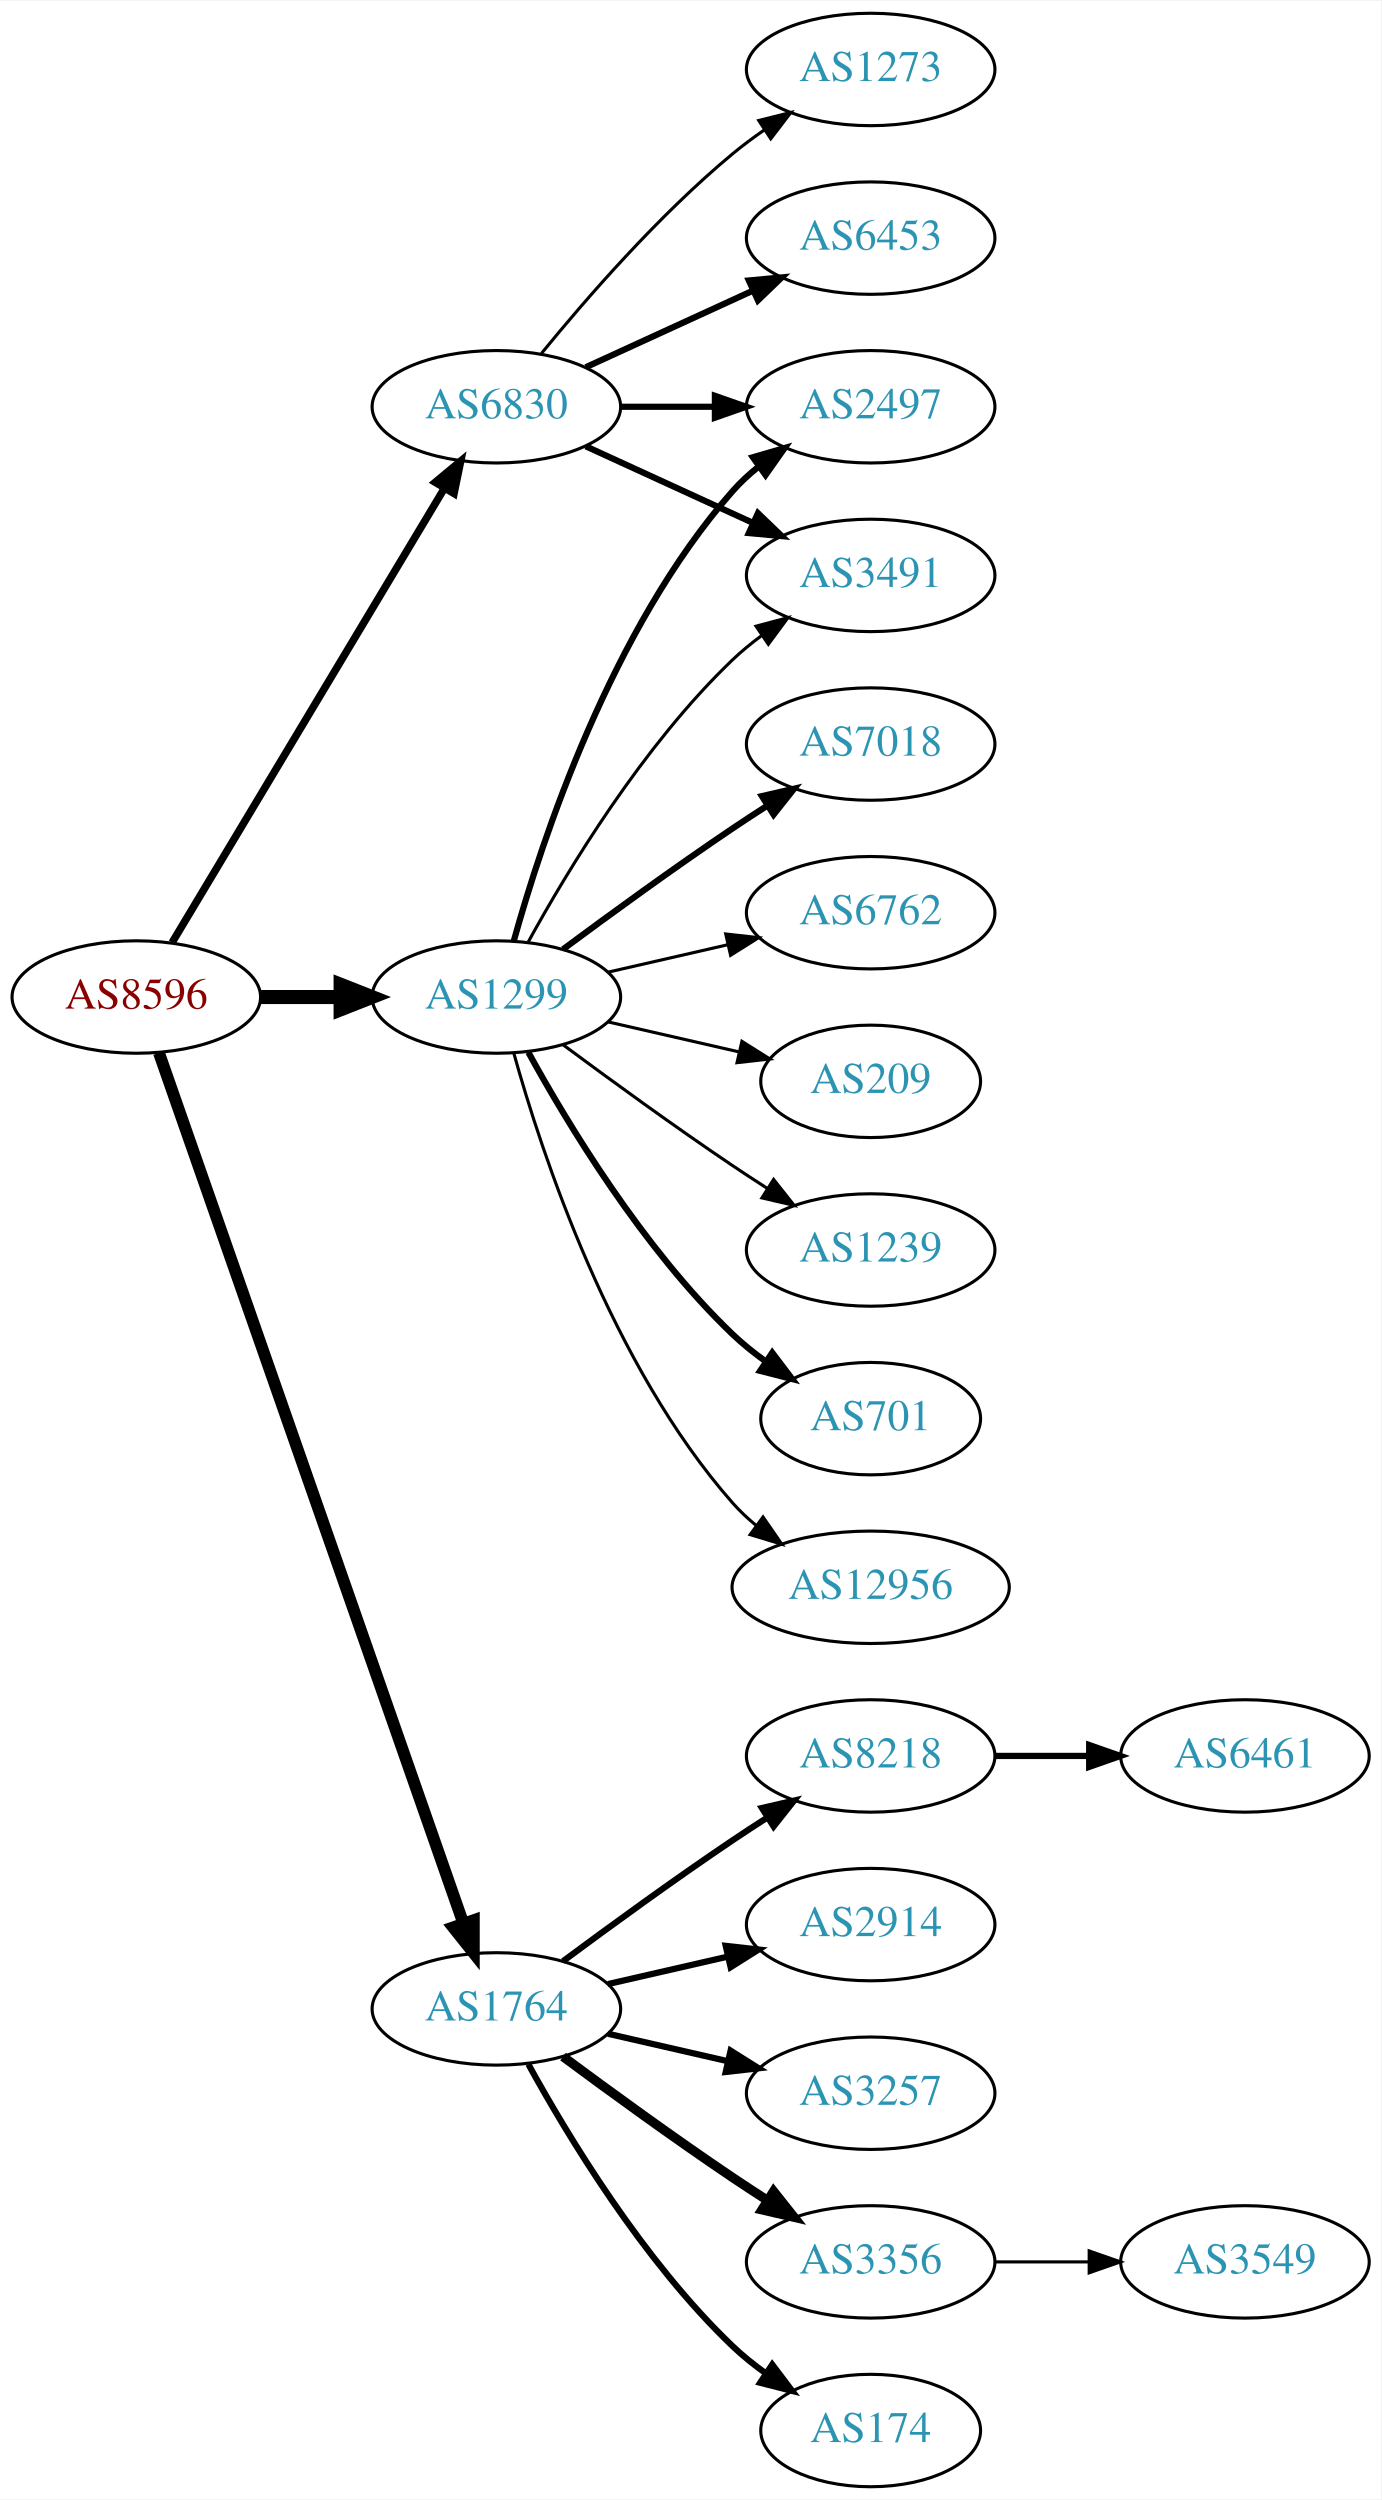
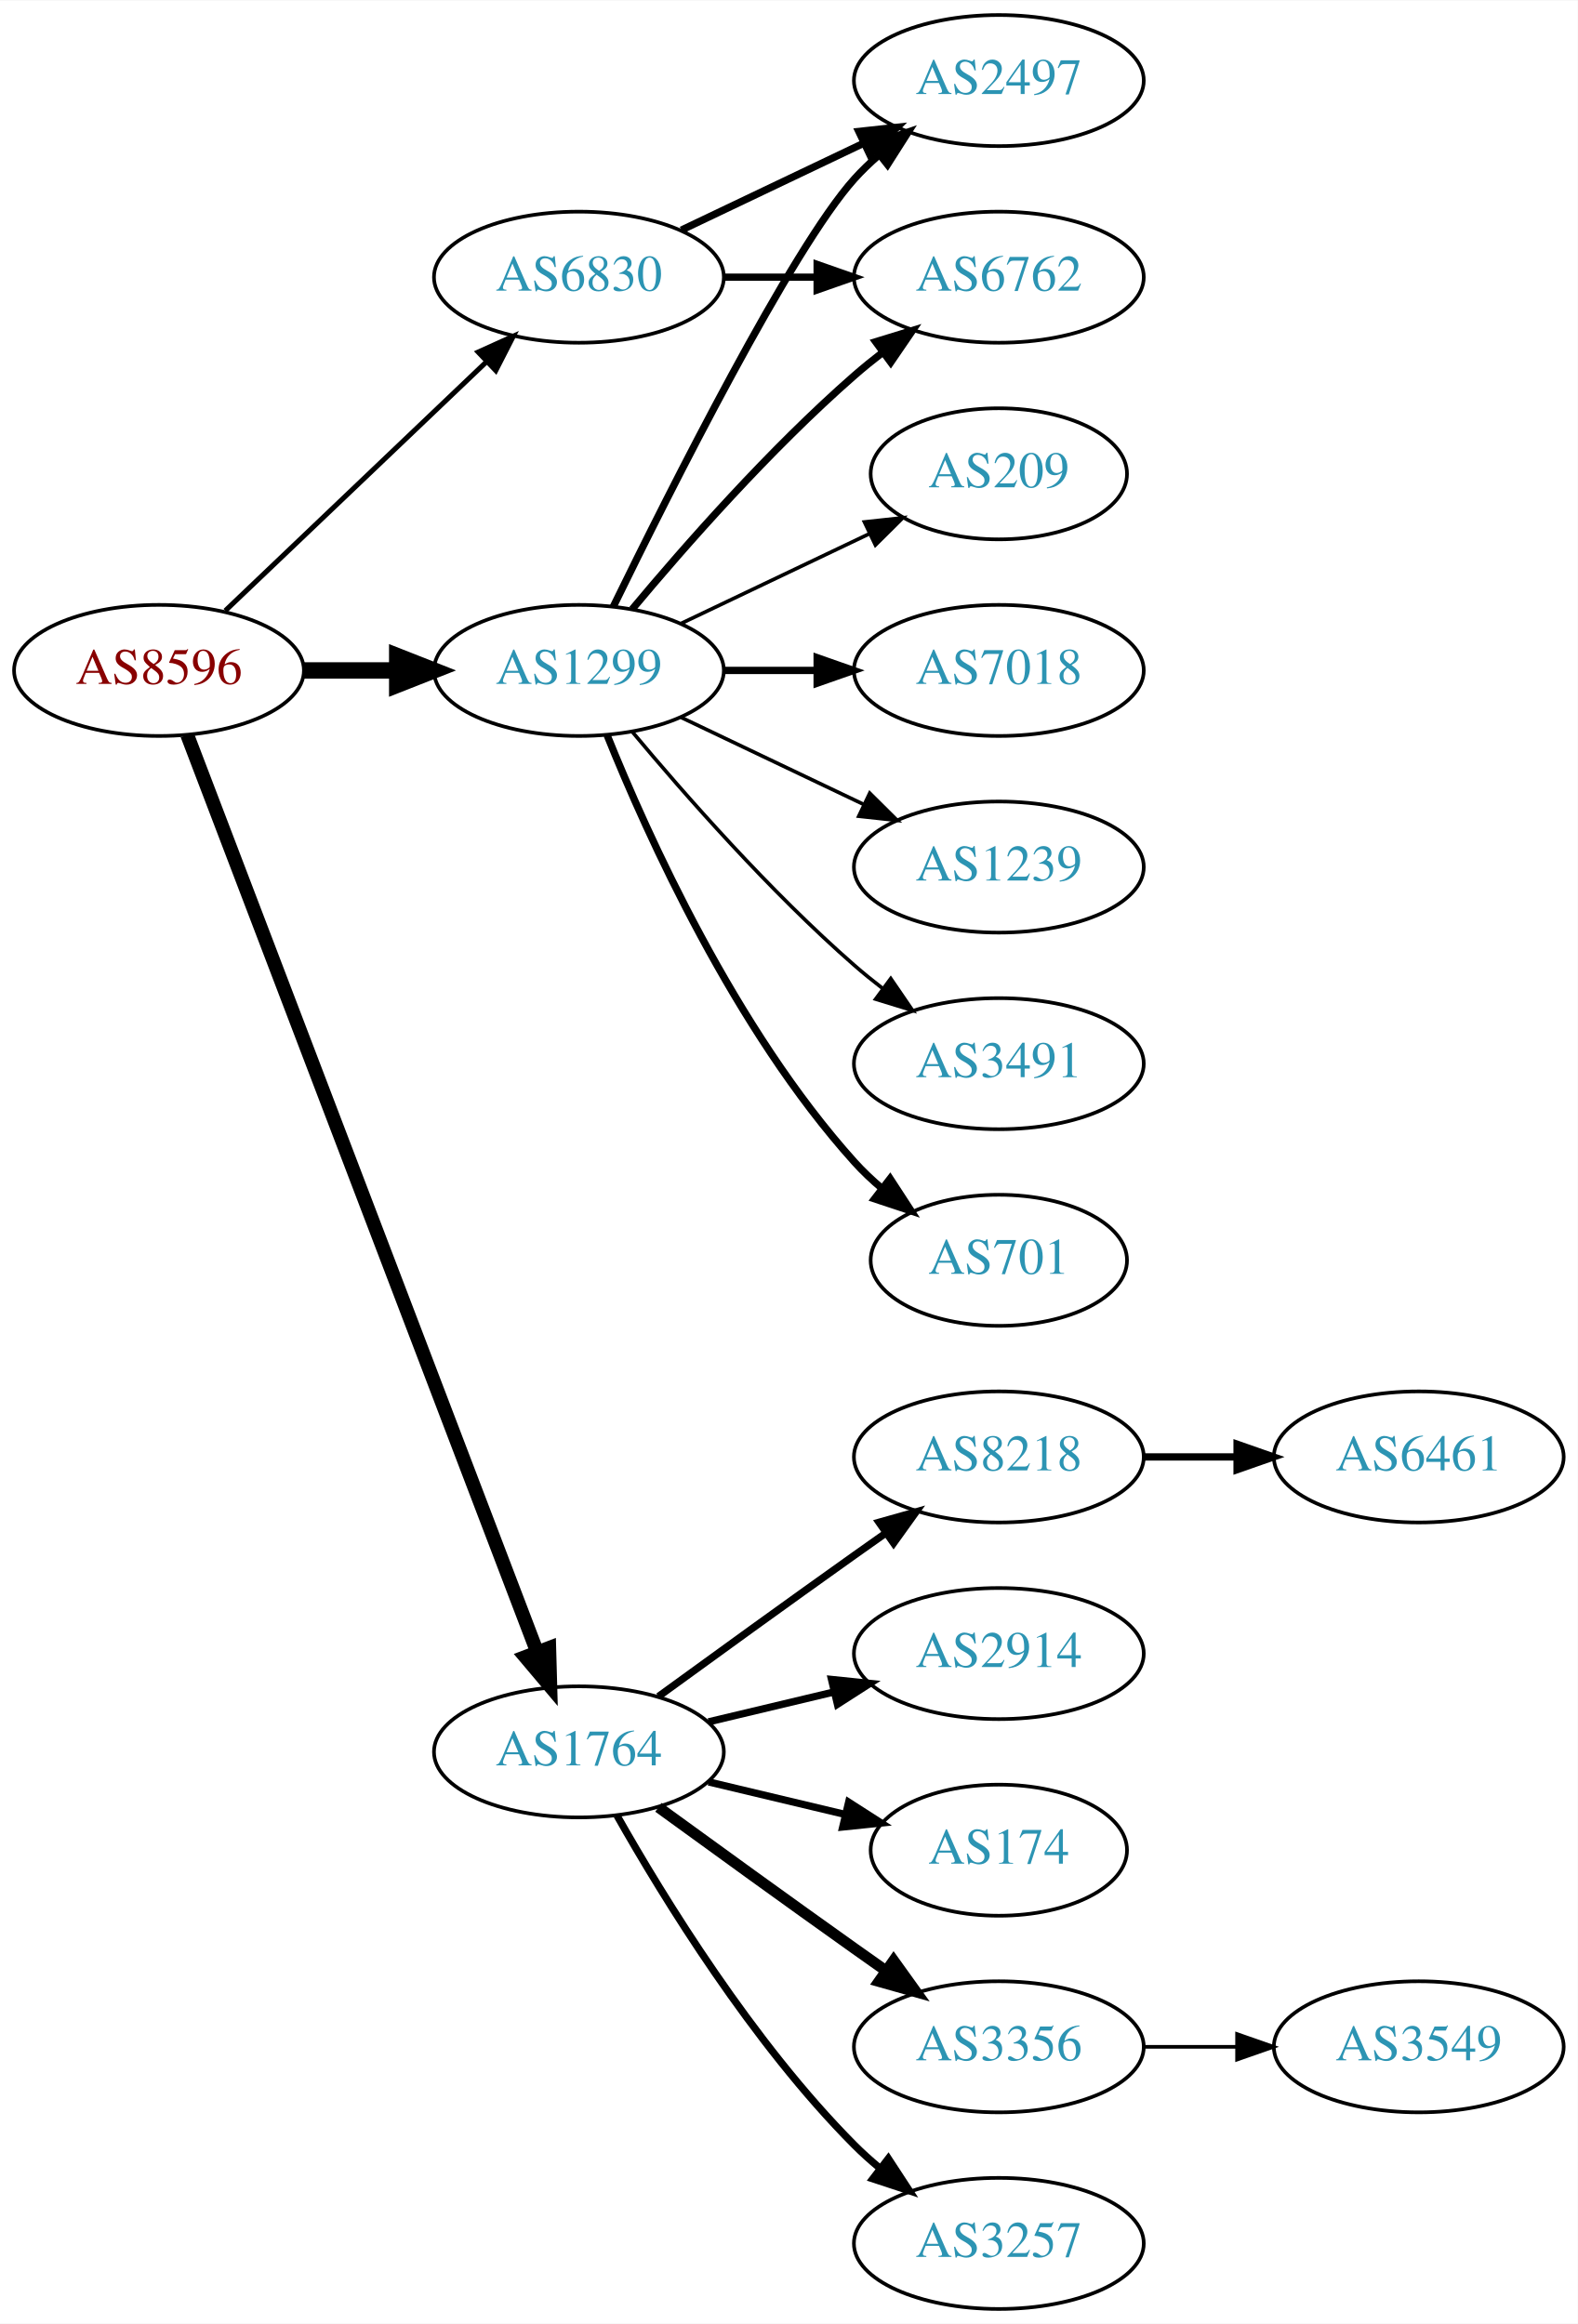
- <svg xmlns="http://www.w3.org/2000/svg" xmlns:xlink="http://www.w3.org/1999/xlink" width="442pt" height="800pt" viewBox="0.00 0.00 442.27 800.00">
-   <g id="graph0" class="graph" transform="scale(1 1) rotate(0) translate(4 796)">
-     <polygon fill="white" stroke="none" points="-4,4 -4,-796 438.271,-796 438.271,4 -4,4" />
+ <svg xmlns="http://www.w3.org/2000/svg" xmlns:xlink="http://www.w3.org/1999/xlink" width="433pt" height="638pt" viewBox="0.00 0.00 433.17 638.00">
+   <g id="graph0" class="graph" transform="scale(1 1) rotate(0) translate(4 634)">
+     <polygon fill="white" stroke="none" points="-4,4 -4,-634 429.172,-634 429.172,4 -4,4" />
    <g id="node1" class="node">
      <g id="a_node1">
        <a xlink:href="/asn/8596" xlink:title="AS8596 ~ hotze.com GmbH [AT]">
-           <ellipse fill="#ffffff" stroke="black" cx="39.647" cy="-477" rx="39.794" ry="18" />
-           <text text-anchor="middle" x="39.647" y="-473.3" font-family="Times,serif" font-size="14.00" fill="#880000">AS8596</text>
+           <ellipse fill="#ffffff" stroke="black" cx="39.647" cy="-450" rx="39.794" ry="18" />
+           <text text-anchor="middle" x="39.647" y="-446.3" font-family="Times,serif" font-size="14.00" fill="#880000">AS8596</text>
        </a>
      </g>
    </g>
    <g id="node2" class="node">
      <g id="a_node2">
        <a xlink:href="/asn/1299" xlink:title="AS1299 ~ Telia Carrier [EU]">
-           <ellipse fill="#ffffff" stroke="black" cx="154.939" cy="-477" rx="39.794" ry="18" />
-           <text text-anchor="middle" x="154.939" y="-473.3" font-family="Times,serif" font-size="14.00" fill="#2c94b3">AS1299</text>
+           <ellipse fill="#ffffff" stroke="black" cx="154.939" cy="-450" rx="39.794" ry="18" />
+           <text text-anchor="middle" x="154.939" y="-446.3" font-family="Times,serif" font-size="14.00" fill="#2c94b3">AS1299</text>
        </a>
      </g>
    </g>
    <g id="edge1" class="edge">
-       <path fill="none" stroke="black" stroke-width="4.5" d="M79.319,-477C87.522,-477 96.286,-477 104.818,-477" />
-       <polygon fill="black" stroke="black" stroke-width="4.5" points="105.057,-480.938 115.057,-477 105.057,-473.063 105.057,-480.938" />
+       <path fill="none" stroke="black" stroke-width="4.5" d="M79.319,-450C87.522,-450 96.286,-450 104.818,-450" />
+       <polygon fill="black" stroke="black" stroke-width="4.5" points="105.057,-453.938 115.057,-450 105.057,-446.063 105.057,-453.938" />
    </g>
    <g id="node3" class="node">
      <g id="a_node3">
        <a xlink:href="/asn/1764" xlink:title="AS1764 ~ NEXTLAYER-AS [AT]">
          <ellipse fill="#ffffff" stroke="black" cx="154.939" cy="-153" rx="39.794" ry="18" />
          <text text-anchor="middle" x="154.939" y="-149.3" font-family="Times,serif" font-size="14.00" fill="#2c94b3">AS1764</text>
        </a>
      </g>
    </g>
    <g id="edge2" class="edge">
-       <path fill="none" stroke="black" stroke-width="3.808" d="M46.899,-459.119C65.701,-405.349 121.815,-244.871 144.383,-180.33" />
-       <polygon fill="black" stroke="black" stroke-width="3.808" points="147.709,-181.421 147.706,-170.826 141.102,-179.11 147.709,-181.421" />
+       <path fill="none" stroke="black" stroke-width="3.808" d="M47.394,-432.311C66.397,-382.493 120.468,-240.746 143.425,-180.564" />
+       <polygon fill="black" stroke="black" stroke-width="3.808" points="146.79,-181.563 147.084,-170.972 140.25,-179.068 146.79,-181.563" />
    </g>
    <g id="node4" class="node">
      <g id="a_node4">
        <a xlink:href="/asn/6830" xlink:title="AS6830 ~ LGI-UPC [AT]">
-           <ellipse fill="#ffffff" stroke="black" cx="154.939" cy="-666" rx="39.794" ry="18" />
-           <text text-anchor="middle" x="154.939" y="-662.3" font-family="Times,serif" font-size="14.00" fill="#2c94b3">AS6830</text>
+           <ellipse fill="#ffffff" stroke="black" cx="154.939" cy="-558" rx="39.794" ry="18" />
+           <text text-anchor="middle" x="154.939" y="-554.3" font-family="Times,serif" font-size="14.00" fill="#2c94b3">AS6830</text>
        </a>
      </g>
    </g>
    <g id="edge3" class="edge">
-       <path fill="none" stroke="black" stroke-width="2.423" d="M51.102,-494.442C71.083,-527.775 114.788,-600.686 138.274,-639.866" />
-       <polygon fill="black" stroke="black" stroke-width="2.423" points="135.366,-641.823 143.509,-648.6 141.37,-638.224 135.366,-641.823" />
+       <path fill="none" stroke="black" stroke-width="1.385" d="M57.853,-466.403C76.928,-484.587 107.849,-514.063 129.446,-534.651" />
+       <polygon fill="black" stroke="black" stroke-width="1.385" points="127.289,-537.43 136.942,-541.797 132.119,-532.363 127.289,-537.43" />
    </g>
    <g id="node5" class="node">
      <g id="a_node5">
-         <a xlink:href="/asn/3491" xlink:title="AS3491 ~ PCCW Global, Inc. [US]">
-           <ellipse fill="#ffffff" stroke="black" cx="274.782" cy="-612" rx="39.794" ry="18" />
-           <text text-anchor="middle" x="274.782" y="-608.3" font-family="Times,serif" font-size="14.00" fill="#2c94b3">AS3491</text>
+         <a xlink:href="/asn/2497" xlink:title="AS2497 ~ Internet Initiative Japan Inc. [JP]">
+           <ellipse fill="#ffffff" stroke="black" cx="270.232" cy="-612" rx="39.794" ry="18" />
+           <text text-anchor="middle" x="270.232" y="-608.3" font-family="Times,serif" font-size="14.00" fill="#2c94b3">AS2497</text>
        </a>
      </g>
    </g>
    <g id="edge4" class="edge">
-       <path fill="none" stroke="black" d="M165.181,-494.713C177.726,-517.561 201.903,-557.611 230.586,-585 233.454,-587.739 236.643,-590.347 239.952,-592.785" />
-       <polygon fill="black" stroke="black" points="238.076,-595.742 248.311,-598.477 242.015,-589.956 238.076,-595.742" />
+       <path fill="none" stroke="black" stroke-width="2" d="M164.377,-467.511C179.995,-499.509 213.382,-565.893 230.586,-585 232.588,-587.224 234.807,-589.363 237.14,-591.397" />
+       <polygon fill="black" stroke="black" stroke-width="2" points="235.338,-594.433 245.359,-597.873 239.67,-588.935 235.338,-594.433" />
    </g>
    <g id="node6" class="node">
      <g id="a_node6">
-         <a xlink:href="/asn/1239" xlink:title="AS1239 ~ Sprint [US]">
-           <ellipse fill="#ffffff" stroke="black" cx="274.782" cy="-396" rx="39.794" ry="18" />
-           <text text-anchor="middle" x="274.782" y="-392.3" font-family="Times,serif" font-size="14.00" fill="#2c94b3">AS1239</text>
+         <a xlink:href="/asn/7018" xlink:title="AS7018 ~ AT&amp;T Services, Inc. [US]">
+           <ellipse fill="#ffffff" stroke="black" cx="270.232" cy="-450" rx="39.794" ry="18" />
+           <text text-anchor="middle" x="270.232" y="-446.3" font-family="Times,serif" font-size="14.00" fill="#2c94b3">AS7018</text>
        </a>
      </g>
    </g>
    <g id="edge5" class="edge">
-       <path fill="none" stroke="black" d="M176.27,-461.723C191.132,-450.696 211.877,-435.593 230.586,-423 234.135,-420.611 237.885,-418.161 241.634,-415.758" />
-       <polygon fill="black" stroke="black" points="243.702,-418.591 250.282,-410.288 239.96,-412.675 243.702,-418.591" />
+       <path fill="none" stroke="black" stroke-width="2" d="M194.612,-450C202.815,-450 211.579,-450 220.111,-450" />
+       <polygon fill="black" stroke="black" stroke-width="2" points="220.35,-453.5 230.35,-450 220.35,-446.5 220.35,-453.5" />
    </g>
    <g id="node7" class="node">
      <g id="a_node7">
-         <a xlink:href="/asn/701" xlink:title="AS701 ~ UUNET [US]">
-           <ellipse fill="#ffffff" stroke="black" cx="274.782" cy="-342" rx="35.194" ry="18" />
-           <text text-anchor="middle" x="274.782" y="-338.3" font-family="Times,serif" font-size="14.00" fill="#2c94b3">AS701</text>
+         <a xlink:href="/asn/1239" xlink:title="AS1239 ~ Sprint [US]">
+           <ellipse fill="#ffffff" stroke="black" cx="270.232" cy="-396" rx="39.794" ry="18" />
+           <text text-anchor="middle" x="270.232" y="-392.3" font-family="Times,serif" font-size="14.00" fill="#2c94b3">AS1239</text>
        </a>
      </g>
    </g>
    <g id="edge6" class="edge">
-       <path fill="none" stroke="black" stroke-width="2" d="M165.181,-459.287C177.726,-436.439 201.903,-396.389 230.586,-369 233.84,-365.893 237.507,-362.954 241.293,-360.24" />
-       <polygon fill="black" stroke="black" stroke-width="2" points="243.271,-363.128 249.661,-354.678 239.396,-357.299 243.271,-363.128" />
+       <path fill="none" stroke="black" d="M183.076,-437.066C198.07,-429.919 216.891,-420.948 233.114,-413.215" />
+       <polygon fill="black" stroke="black" points="234.796,-416.291 242.317,-408.829 231.784,-409.972 234.796,-416.291" />
    </g>
    <g id="node8" class="node">
      <g id="a_node8">
-         <a xlink:href="/asn/12956" xlink:title="AS12956 ~ TELXIUS [ES]">
-           <ellipse fill="#ffffff" stroke="black" cx="274.782" cy="-288" rx="44.393" ry="18" />
-           <text text-anchor="middle" x="274.782" y="-284.3" font-family="Times,serif" font-size="14.00" fill="#2c94b3">AS12956</text>
+         <a xlink:href="/asn/3491" xlink:title="AS3491 ~ PCCW Global, Inc. [US]">
+           <ellipse fill="#ffffff" stroke="black" cx="270.232" cy="-342" rx="39.794" ry="18" />
+           <text text-anchor="middle" x="270.232" y="-338.3" font-family="Times,serif" font-size="14.00" fill="#2c94b3">AS3491</text>
        </a>
      </g>
    </g>
    <g id="edge7" class="edge">
-       <path fill="none" stroke="black" d="M160.512,-459.054C169.418,-427.005 191.702,-359.158 230.586,-315 232.876,-312.399 235.478,-309.962 238.241,-307.699" />
-       <polygon fill="black" stroke="black" points="240.32,-310.515 246.335,-301.792 236.194,-304.86 240.32,-310.515" />
+       <path fill="none" stroke="black" d="M169.569,-433.183C183.852,-416.071 207.398,-389.255 230.586,-369 233.052,-366.846 235.69,-364.706 238.388,-362.628" />
+       <polygon fill="black" stroke="black" points="240.561,-365.375 246.542,-356.63 236.413,-359.736 240.561,-365.375" />
    </g>
    <g id="node9" class="node">
      <g id="a_node9">
-         <a xlink:href="/asn/7018" xlink:title="AS7018 ~ AT&amp;T Services, Inc. [US]">
-           <ellipse fill="#ffffff" stroke="black" cx="274.782" cy="-558" rx="39.794" ry="18" />
-           <text text-anchor="middle" x="274.782" y="-554.3" font-family="Times,serif" font-size="14.00" fill="#2c94b3">AS7018</text>
+         <a xlink:href="/asn/6762" xlink:title="AS6762 ~ TELECOM ITALIA SPARKLE S.p.A. [IT]">
+           <ellipse fill="#ffffff" stroke="black" cx="270.232" cy="-558" rx="39.794" ry="18" />
+           <text text-anchor="middle" x="270.232" y="-554.3" font-family="Times,serif" font-size="14.00" fill="#2c94b3">AS6762</text>
        </a>
      </g>
    </g>
    <g id="edge8" class="edge">
-       <path fill="none" stroke="black" stroke-width="2" d="M176.27,-492.277C191.132,-503.304 211.877,-518.407 230.586,-531 234.135,-533.389 237.885,-535.839 241.634,-538.242" />
-       <polygon fill="black" stroke="black" stroke-width="2" points="239.96,-541.325 250.282,-543.712 243.702,-535.409 239.96,-541.325" />
+       <path fill="none" stroke="black" stroke-width="2" d="M169.569,-466.817C183.852,-483.929 207.398,-510.745 230.586,-531 233.052,-533.154 235.69,-535.294 238.388,-537.372" />
+       <polygon fill="black" stroke="black" stroke-width="2" points="236.413,-540.264 246.542,-543.37 240.561,-534.625 236.413,-540.264" />
    </g>
    <g id="node10" class="node">
      <g id="a_node10">
-         <a xlink:href="/asn/6762" xlink:title="AS6762 ~ TELECOM ITALIA SPARKLE S.p.A. [IT]">
-           <ellipse fill="#ffffff" stroke="black" cx="274.782" cy="-504" rx="39.794" ry="18" />
-           <text text-anchor="middle" x="274.782" y="-500.3" font-family="Times,serif" font-size="14.00" fill="#2c94b3">AS6762</text>
+         <a xlink:href="/asn/701" xlink:title="AS701 ~ UUNET [US]">
+           <ellipse fill="#ffffff" stroke="black" cx="270.232" cy="-288" rx="35.194" ry="18" />
+           <text text-anchor="middle" x="270.232" y="-284.3" font-family="Times,serif" font-size="14.00" fill="#2c94b3">AS701</text>
        </a>
      </g>
    </g>
    <g id="edge9" class="edge">
-       <path fill="none" stroke="black" d="M190.659,-484.955C202.659,-487.704 216.28,-490.825 228.972,-493.733" />
-       <polygon fill="black" stroke="black" points="228.375,-497.187 238.904,-496.009 229.938,-490.364 228.375,-497.187" />
+       <path fill="none" stroke="black" stroke-width="2" d="M162.687,-432.213C173.738,-404.757 197.791,-351.422 230.586,-315 232.902,-312.428 235.506,-309.97 238.242,-307.657" />
+       <polygon fill="black" stroke="black" stroke-width="2" points="240.38,-310.428 246.165,-301.552 236.108,-304.883 240.38,-310.428" />
    </g>
    <g id="node11" class="node">
      <g id="a_node11">
-         <a xlink:href="/asn/2497" xlink:title="AS2497 ~ Internet Initiative Japan Inc. [JP]">
-           <ellipse fill="#ffffff" stroke="black" cx="274.782" cy="-666" rx="39.794" ry="18" />
-           <text text-anchor="middle" x="274.782" y="-662.3" font-family="Times,serif" font-size="14.00" fill="#2c94b3">AS2497</text>
+         <a xlink:href="/asn/209" xlink:title="AS209 ~ CenturyLink Communications, LLC [US]">
+           <ellipse fill="#ffffff" stroke="black" cx="270.232" cy="-504" rx="35.194" ry="18" />
+           <text text-anchor="middle" x="270.232" y="-500.3" font-family="Times,serif" font-size="14.00" fill="#2c94b3">AS209</text>
        </a>
      </g>
    </g>
    <g id="edge10" class="edge">
-       <path fill="none" stroke="black" stroke-width="2" d="M160.512,-494.946C169.418,-526.995 191.702,-594.842 230.586,-639 233.07,-641.821 235.92,-644.449 238.945,-646.871" />
-       <polygon fill="black" stroke="black" stroke-width="2" points="237.063,-649.828 247.234,-652.791 241.131,-644.131 237.063,-649.828" />
+       <path fill="none" stroke="black" d="M183.076,-462.934C198.508,-470.29 217.993,-479.577 234.528,-487.459" />
+       <polygon fill="black" stroke="black" points="233.337,-490.768 243.87,-491.911 236.349,-484.449 233.337,-490.768" />
    </g>
    <g id="node12" class="node">
      <g id="a_node12">
-         <a xlink:href="/asn/209" xlink:title="AS209 ~ CenturyLink Communications, LLC [US]">
-           <ellipse fill="#ffffff" stroke="black" cx="274.782" cy="-450" rx="35.194" ry="18" />
-           <text text-anchor="middle" x="274.782" y="-446.3" font-family="Times,serif" font-size="14.00" fill="#2c94b3">AS209</text>
+         <a xlink:href="/asn/2914" xlink:title="AS2914 ~ NTT America, Inc. [US]">
+           <ellipse fill="#ffffff" stroke="black" cx="270.232" cy="-180" rx="39.794" ry="18" />
+           <text text-anchor="middle" x="270.232" y="-176.3" font-family="Times,serif" font-size="14.00" fill="#2c94b3">AS2914</text>
        </a>
      </g>
    </g>
    <g id="edge11" class="edge">
-       <path fill="none" stroke="black" d="M190.659,-469.045C203.751,-466.045 218.773,-462.604 232.414,-459.478" />
-       <polygon fill="black" stroke="black" points="233.556,-462.807 242.521,-457.162 231.992,-455.984 233.556,-462.807" />
+       <path fill="none" stroke="black" stroke-width="2" d="M190.547,-161.248C201.418,-163.838 213.572,-166.735 225.015,-169.462" />
+       <polygon fill="black" stroke="black" stroke-width="2" points="224.298,-172.889 234.837,-171.803 225.921,-166.08 224.298,-172.889" />
    </g>
    <g id="node13" class="node">
      <g id="a_node13">
-         <a xlink:href="/asn/8218" xlink:title="AS8218 ~ legacy Neotelecoms [FR]">
-           <ellipse fill="#ffffff" stroke="black" cx="274.782" cy="-234" rx="39.794" ry="18" />
-           <text text-anchor="middle" x="274.782" y="-230.3" font-family="Times,serif" font-size="14.00" fill="#2c94b3">AS8218</text>
+         <a xlink:href="/asn/174" xlink:title="AS174 ~ Cogent Communications [US]">
+           <ellipse fill="#ffffff" stroke="black" cx="270.232" cy="-126" rx="35.194" ry="18" />
+           <text text-anchor="middle" x="270.232" y="-122.3" font-family="Times,serif" font-size="14.00" fill="#2c94b3">AS174</text>
        </a>
      </g>
    </g>
    <g id="edge12" class="edge">
-       <path fill="none" stroke="black" stroke-width="2" d="M176.27,-168.277C191.132,-179.304 211.877,-194.407 230.586,-207 234.135,-209.389 237.885,-211.839 241.634,-214.242" />
-       <polygon fill="black" stroke="black" stroke-width="2" points="239.96,-217.325 250.282,-219.712 243.702,-211.409 239.96,-217.325" />
+       <path fill="none" stroke="black" stroke-width="2" d="M190.547,-144.752C202.341,-141.942 215.646,-138.771 227.913,-135.847" />
+       <polygon fill="black" stroke="black" stroke-width="2" points="229.002,-139.186 237.918,-133.463 227.379,-132.376 229.002,-139.186" />
    </g>
    <g id="node14" class="node">
      <g id="a_node14">
-         <a xlink:href="/asn/2914" xlink:title="AS2914 ~ NTT America, Inc. [US]">
-           <ellipse fill="#ffffff" stroke="black" cx="274.782" cy="-180" rx="39.794" ry="18" />
-           <text text-anchor="middle" x="274.782" y="-176.3" font-family="Times,serif" font-size="14.00" fill="#2c94b3">AS2914</text>
+         <a xlink:href="/asn/3356" xlink:title="AS3356 ~ Level 3 Parent, LLC [US]">
+           <ellipse fill="#ffffff" stroke="black" cx="270.232" cy="-72" rx="39.794" ry="18" />
+           <text text-anchor="middle" x="270.232" y="-68.3" font-family="Times,serif" font-size="14.00" fill="#2c94b3">AS3356</text>
        </a>
      </g>
    </g>
    <g id="edge13" class="edge">
-       <path fill="none" stroke="black" stroke-width="2" d="M190.659,-160.955C202.659,-163.704 216.28,-166.825 228.972,-169.733" />
-       <polygon fill="black" stroke="black" stroke-width="2" points="228.375,-173.187 238.904,-172.009 229.938,-166.364 228.375,-173.187" />
+       <path fill="none" stroke="black" stroke-width="3" d="M176.788,-137.778C191.722,-126.909 212.335,-111.975 230.586,-99 233.406,-96.995 236.349,-94.915 239.297,-92.841" />
+       <polygon fill="black" stroke="black" stroke-width="3" points="241.344,-95.681 247.522,-87.074 237.325,-89.95 241.344,-95.681" />
    </g>
    <g id="node15" class="node">
      <g id="a_node15">
        <a xlink:href="/asn/3257" xlink:title="AS3257 ~ GTT [DE]">
-           <ellipse fill="#ffffff" stroke="black" cx="274.782" cy="-126" rx="39.794" ry="18" />
-           <text text-anchor="middle" x="274.782" y="-122.3" font-family="Times,serif" font-size="14.00" fill="#2c94b3">AS3257</text>
+           <ellipse fill="#ffffff" stroke="black" cx="270.232" cy="-18" rx="39.794" ry="18" />
+           <text text-anchor="middle" x="270.232" y="-14.3" font-family="Times,serif" font-size="14.00" fill="#2c94b3">AS3257</text>
        </a>
      </g>
    </g>
    <g id="edge14" class="edge">
-       <path fill="none" stroke="black" stroke-width="2" d="M190.659,-145.045C202.659,-142.296 216.28,-139.175 228.972,-136.267" />
-       <polygon fill="black" stroke="black" stroke-width="2" points="229.938,-139.636 238.904,-133.991 228.375,-132.813 229.938,-139.636" />
+       <path fill="none" stroke="black" stroke-width="2" d="M165.399,-135.51C178.181,-112.904 202.613,-73.114 230.586,-45 232.697,-42.879 234.993,-40.812 237.378,-38.829" />
+       <polygon fill="black" stroke="black" stroke-width="2" points="239.894,-41.31 245.694,-32.444 235.631,-35.758 239.894,-41.31" />
    </g>
    <g id="node16" class="node">
      <g id="a_node16">
-         <a xlink:href="/asn/3356" xlink:title="AS3356 ~ Level 3 Parent, LLC [US]">
-           <ellipse fill="#ffffff" stroke="black" cx="274.782" cy="-72" rx="39.794" ry="18" />
-           <text text-anchor="middle" x="274.782" y="-68.3" font-family="Times,serif" font-size="14.00" fill="#2c94b3">AS3356</text>
+         <a xlink:href="/asn/8218" xlink:title="AS8218 ~ legacy Neotelecoms [FR]">
+           <ellipse fill="#ffffff" stroke="black" cx="270.232" cy="-234" rx="39.794" ry="18" />
+           <text text-anchor="middle" x="270.232" y="-230.3" font-family="Times,serif" font-size="14.00" fill="#2c94b3">AS8218</text>
        </a>
      </g>
    </g>
    <g id="edge15" class="edge">
-       <path fill="none" stroke="black" stroke-width="3" d="M176.27,-137.723C191.132,-126.696 211.877,-111.593 230.586,-99 234.135,-96.611 237.885,-94.161 241.634,-91.758" />
-       <polygon fill="black" stroke="black" stroke-width="3" points="243.702,-94.591 250.282,-86.288 239.96,-88.675 243.702,-94.591" />
+       <path fill="none" stroke="black" stroke-width="2" d="M176.788,-168.222C191.722,-179.091 212.335,-194.025 230.586,-207 233.406,-209.005 236.349,-211.085 239.297,-213.159" />
+       <polygon fill="black" stroke="black" stroke-width="2" points="237.325,-216.05 247.522,-218.926 241.344,-210.319 237.325,-216.05" />
+     </g>
+     <g id="edge18" class="edge">
+       <path fill="none" stroke="black" stroke-width="2" d="M183.076,-570.934C198.07,-578.081 216.891,-587.052 233.114,-594.785" />
+       <polygon fill="black" stroke="black" stroke-width="2" points="231.784,-598.028 242.317,-599.171 234.796,-591.709 231.784,-598.028" />
+     </g>
+     <g id="edge19" class="edge">
+       <path fill="none" stroke="black" stroke-width="2" d="M194.612,-558C202.815,-558 211.579,-558 220.111,-558" />
+       <polygon fill="black" stroke="black" stroke-width="2" points="220.35,-561.5 230.35,-558 220.35,-554.5 220.35,-561.5" />
    </g>
    <g id="node17" class="node">
      <g id="a_node17">
-         <a xlink:href="/asn/174" xlink:title="AS174 ~ Cogent Communications [US]">
-           <ellipse fill="#ffffff" stroke="black" cx="274.782" cy="-18" rx="35.194" ry="18" />
-           <text text-anchor="middle" x="274.782" y="-14.3" font-family="Times,serif" font-size="14.00" fill="#2c94b3">AS174</text>
+         <a xlink:href="/asn/3549" xlink:title="AS3549 ~ Level 3 Parent, LLC [US]">
+           <ellipse fill="#ffffff" stroke="black" cx="385.525" cy="-72" rx="39.794" ry="18" />
+           <text text-anchor="middle" x="385.525" y="-68.3" font-family="Times,serif" font-size="14.00" fill="#2c94b3">AS3549</text>
        </a>
      </g>
    </g>
    <g id="edge16" class="edge">
-       <path fill="none" stroke="black" stroke-width="2" d="M165.181,-135.287C177.726,-112.439 201.903,-72.389 230.586,-45 233.84,-41.893 237.507,-38.954 241.293,-36.24" />
-       <polygon fill="black" stroke="black" stroke-width="2" points="243.271,-39.128 249.661,-30.678 239.396,-33.299 243.271,-39.128" />
-     </g>
-     <g id="edge20" class="edge">
-       <path fill="none" stroke="black" stroke-width="2" d="M183.568,-653.339C199.525,-646.027 219.796,-636.739 237.079,-628.819" />
-       <polygon fill="black" stroke="black" stroke-width="2" points="238.693,-631.929 246.326,-624.581 235.777,-625.565 238.693,-631.929" />
-     </g>
-     <g id="edge21" class="edge">
-       <path fill="none" stroke="black" stroke-width="2" d="M194.852,-666C204.405,-666 214.755,-666 224.718,-666" />
-       <polygon fill="black" stroke="black" stroke-width="2" points="224.91,-669.5 234.91,-666 224.91,-662.5 224.91,-669.5" />
-     </g>
-     <g id="node20" class="node">
-       <g id="a_node20">
-         <a xlink:href="/asn/6453" xlink:title="AS6453 ~ TATA COMMUNICATIONS (AMERICA) INC [US]">
-           <ellipse fill="#ffffff" stroke="black" cx="274.782" cy="-720" rx="39.794" ry="18" />
-           <text text-anchor="middle" x="274.782" y="-716.3" font-family="Times,serif" font-size="14.00" fill="#2c94b3">AS6453</text>
-         </a>
-       </g>
-     </g>
-     <g id="edge19" class="edge">
-       <path fill="none" stroke="black" stroke-width="2" d="M183.568,-678.661C199.525,-685.973 219.796,-695.261 237.079,-703.181" />
-       <polygon fill="black" stroke="black" stroke-width="2" points="235.777,-706.435 246.326,-707.419 238.693,-700.071 235.777,-706.435" />
-     </g>
-     <g id="node21" class="node">
-       <g id="a_node21">
-         <a xlink:href="/asn/1273" xlink:title="AS1273 ~ Vodafone Group PLC [EU]">
-           <ellipse fill="#ffffff" stroke="black" cx="274.782" cy="-774" rx="39.794" ry="18" />
-           <text text-anchor="middle" x="274.782" y="-770.3" font-family="Times,serif" font-size="14.00" fill="#2c94b3">AS1273</text>
-         </a>
-       </g>
-     </g>
-     <g id="edge22" class="edge">
-       <path fill="none" stroke="black" d="M169.358,-683.065C183.473,-700.375 206.888,-727.345 230.586,-747 233.802,-749.668 237.303,-752.27 240.873,-754.741" />
-       <polygon fill="black" stroke="black" points="238.951,-757.666 249.23,-760.236 242.797,-751.817 238.951,-757.666" />
+       <path fill="none" stroke="black" d="M309.905,-72C318.108,-72 326.872,-72 335.404,-72" />
+       <polygon fill="black" stroke="black" points="335.643,-75.5 345.643,-72 335.643,-68.5 335.643,-75.5" />
    </g>
    <g id="node18" class="node">
      <g id="a_node18">
        <a xlink:href="/asn/6461" xlink:title="AS6461 ~ Zayo Bandwidth [US]">
-           <ellipse fill="#ffffff" stroke="black" cx="394.625" cy="-234" rx="39.794" ry="18" />
-           <text text-anchor="middle" x="394.625" y="-230.3" font-family="Times,serif" font-size="14.00" fill="#2c94b3">AS6461</text>
+           <ellipse fill="#ffffff" stroke="black" cx="385.525" cy="-234" rx="39.794" ry="18" />
+           <text text-anchor="middle" x="385.525" y="-230.3" font-family="Times,serif" font-size="14.00" fill="#2c94b3">AS6461</text>
        </a>
      </g>
    </g>
    <g id="edge17" class="edge">
-       <path fill="none" stroke="black" stroke-width="2" d="M314.695,-234C324.248,-234 334.598,-234 344.56,-234" />
-       <polygon fill="black" stroke="black" stroke-width="2" points="344.753,-237.5 354.753,-234 344.753,-230.5 344.753,-237.5" />
-     </g>
-     <g id="node19" class="node">
-       <g id="a_node19">
-         <a xlink:href="/asn/3549" xlink:title="AS3549 ~ Level 3 Parent, LLC [US]">
-           <ellipse fill="#ffffff" stroke="black" cx="394.625" cy="-72" rx="39.794" ry="18" />
-           <text text-anchor="middle" x="394.625" y="-68.3" font-family="Times,serif" font-size="14.00" fill="#2c94b3">AS3549</text>
-         </a>
-       </g>
-     </g>
-     <g id="edge18" class="edge">
-       <path fill="none" stroke="black" d="M314.695,-72C324.248,-72 334.598,-72 344.56,-72" />
-       <polygon fill="black" stroke="black" points="344.753,-75.5 354.753,-72 344.753,-68.5 344.753,-75.5" />
+       <path fill="none" stroke="black" stroke-width="2" d="M309.905,-234C318.108,-234 326.872,-234 335.404,-234" />
+       <polygon fill="black" stroke="black" stroke-width="2" points="335.643,-237.5 345.643,-234 335.643,-230.5 335.643,-237.5" />
    </g>
  </g>
</svg>
